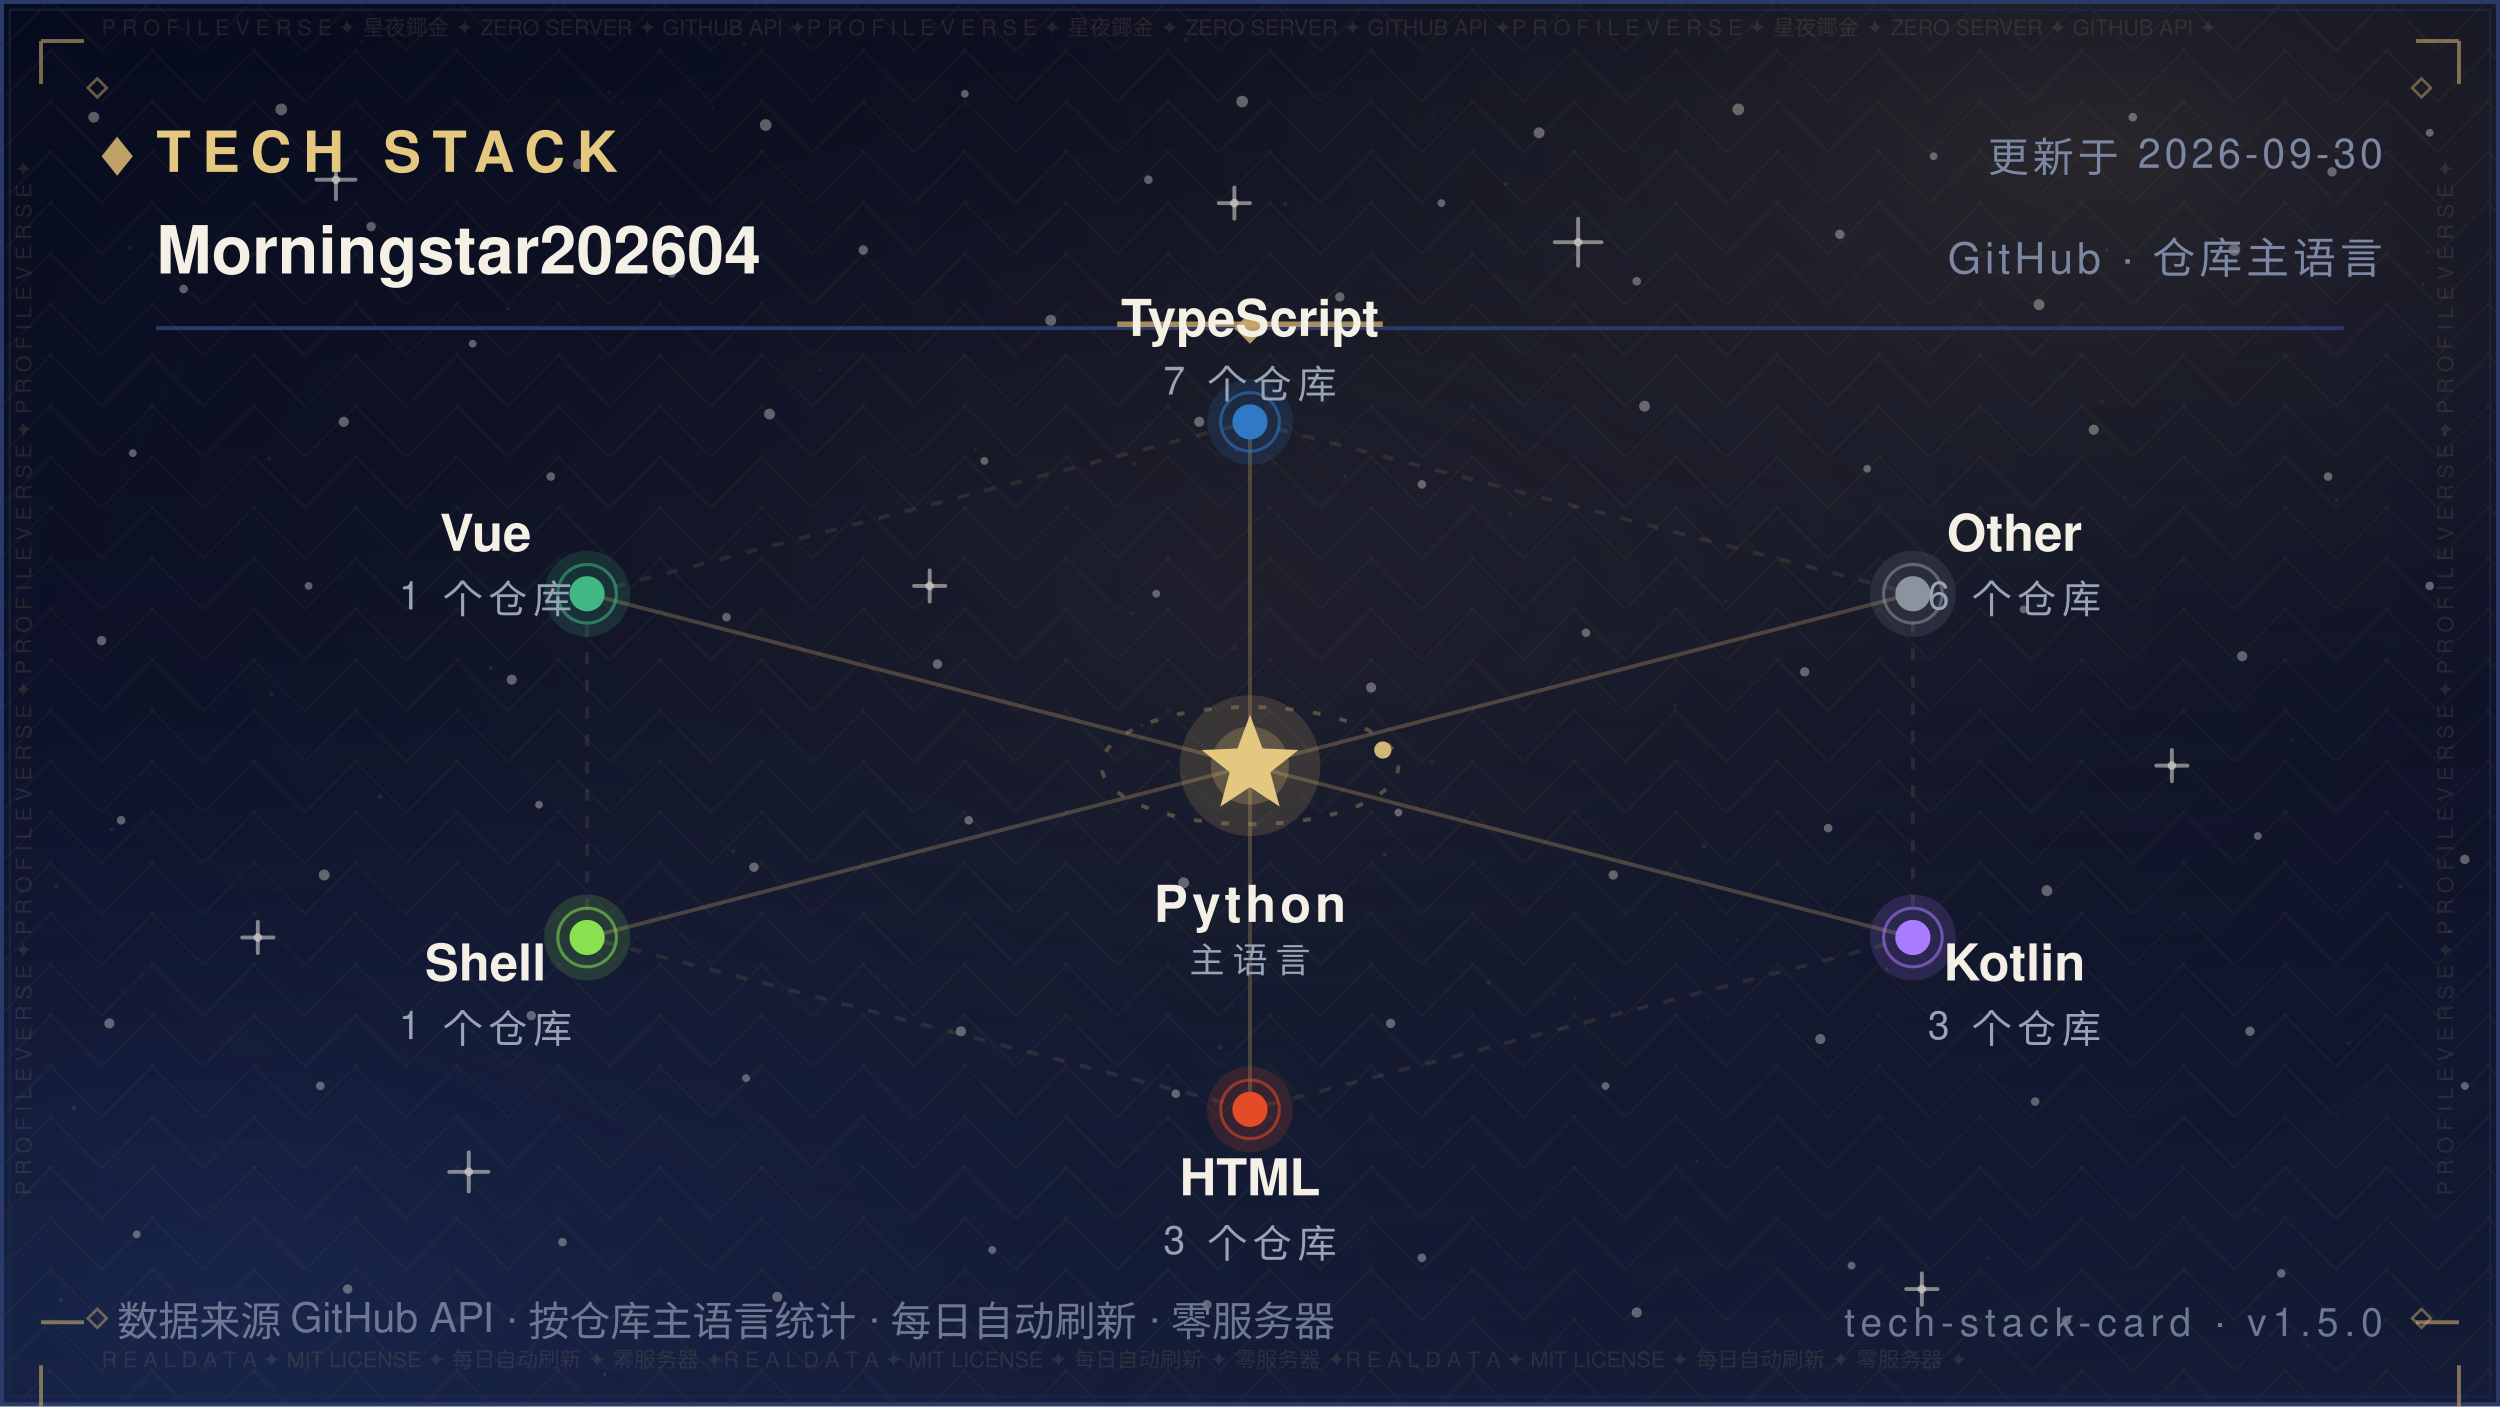
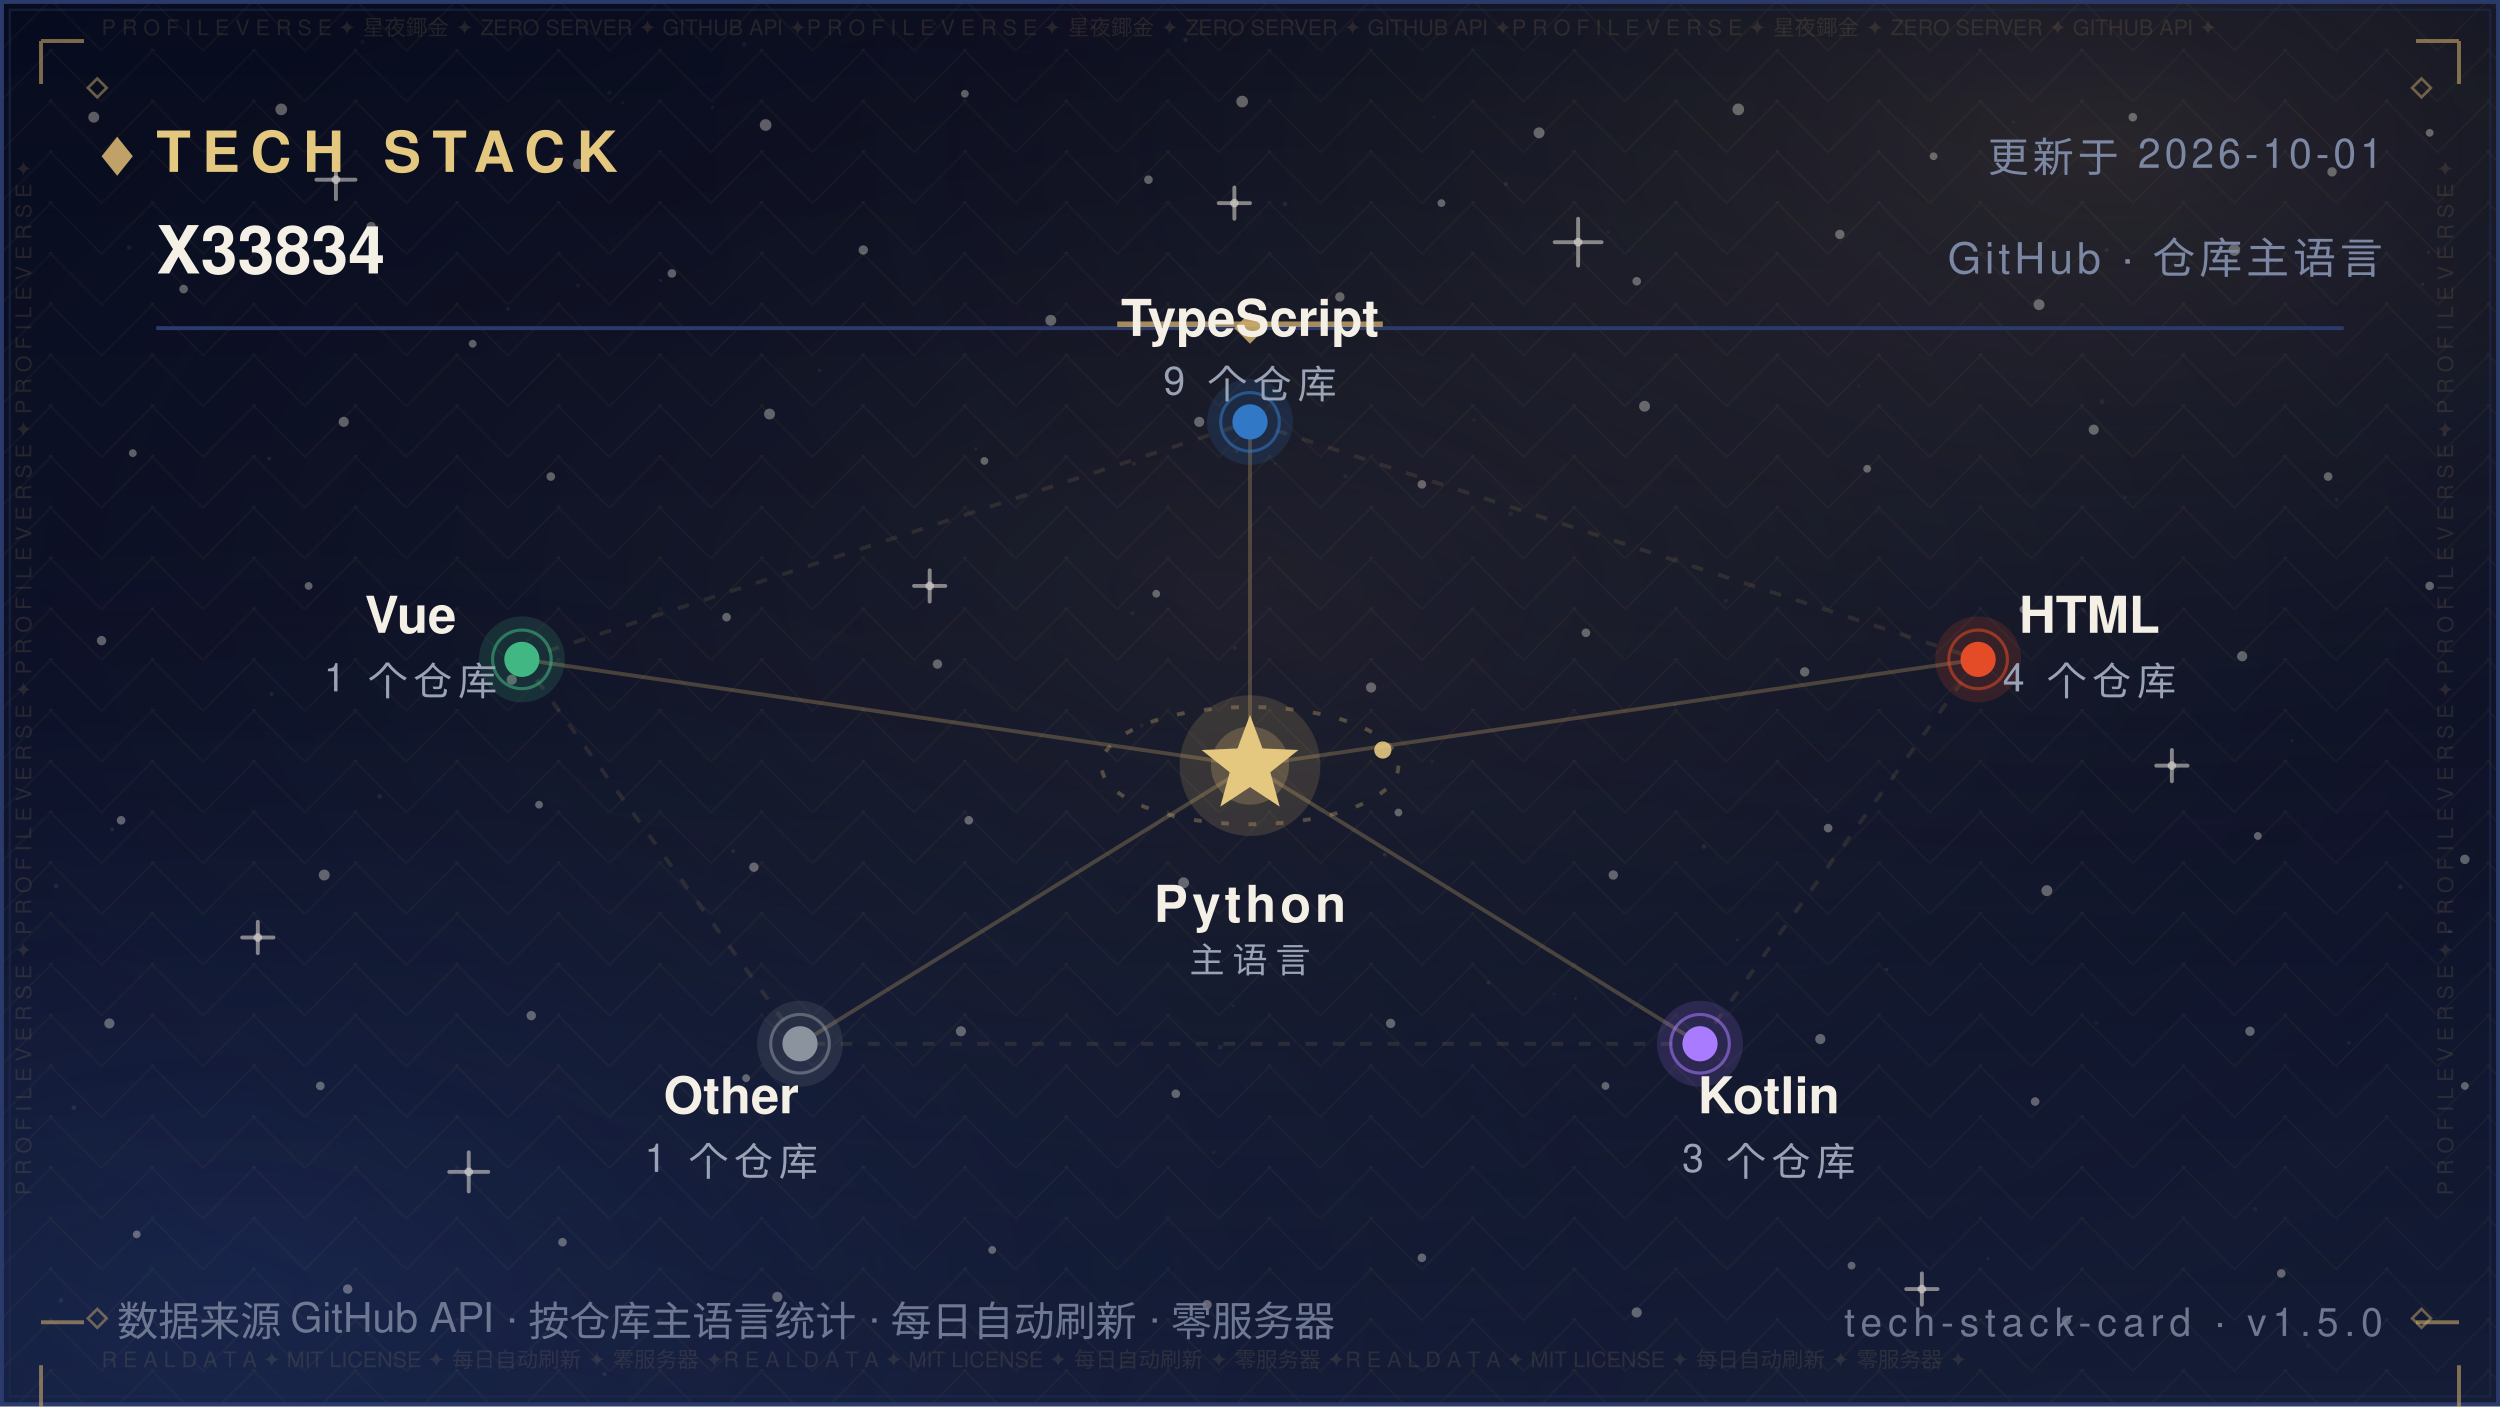
- <svg xmlns="http://www.w3.org/2000/svg" width="640" height="360" viewBox="0 0 640 360" role="img" aria-label="Tech Stack — Morningstar202604">
+ <svg xmlns="http://www.w3.org/2000/svg" width="640" height="360" viewBox="0 0 640 360" role="img" aria-label="Tech Stack — X33834">
  <defs>
    <linearGradient id="bg" x1="0" y1="0" x2="0" y2="1">
      <stop offset="0" stop-color="#070B1E" />
      <stop offset="0.5" stop-color="#0B1026" />
      <stop offset="1" stop-color="#141C36" />
    </linearGradient>
    <radialGradient id="nebG" cx="0.84" cy="0.10" r="0.62">
      <stop offset="0" stop-color="#C9A86A" stop-opacity="0.16" />
      <stop offset="1" stop-color="#070B1E" stop-opacity="0" />
    </radialGradient>
    <radialGradient id="nebB" cx="0.10" cy="0.92" r="0.60">
      <stop offset="0" stop-color="#2B4B9E" stop-opacity="0.22" />
      <stop offset="1" stop-color="#070B1E" stop-opacity="0" />
    </radialGradient>
    <radialGradient id="glow" cx="0.5" cy="0.42" r="0.72">
      <stop offset="0" stop-color="#C9A86A" stop-opacity="0.1" />
      <stop offset="1" stop-color="#070B1E" stop-opacity="0" />
    </radialGradient>
    <pattern id="fil1" width="26.0" height="13.0" patternUnits="userSpaceOnUse">
      <path d="M13.0 0 L26.0 13.0 L13.0 26.0 L0 13.0 Z" fill="none" stroke="#C9A86A" stroke-width="0.5" opacity="0.05" />
      <circle cx="13.0" cy="13.0" r="0.55" fill="#C9A86A" opacity="0.08" />
      <circle cx="0" cy="0" r="0.35" fill="#C9A86A" opacity="0.05" />
    </pattern>
  </defs>
  <rect width="640" height="360" fill="url(#bg)" />
  <rect width="640" height="360" fill="url(#nebG)" />
  <rect width="640" height="360" fill="url(#nebB)" />
  <rect width="640" height="360" fill="url(#glow)" />
  <rect width="640" height="360" fill="url(#fil1)" />
  <circle cx="24" cy="30" r="1.4" fill="#F5F0E6" opacity="0.35" />
  <circle cx="47" cy="74" r="1.1" fill="#F5F0E6" opacity="0.35" />
  <circle cx="72" cy="28" r="1.5" fill="#F5F0E6" opacity="0.35" />
  <circle cx="95" cy="58" r="1.2" fill="#F5F0E6" opacity="0.35" />
  <circle cx="121" cy="88" r="1" fill="#F5F0E6" opacity="0.35" />
  <circle cx="148" cy="42" r="1.3" fill="#F5F0E6" opacity="0.35" />
  <circle cx="172" cy="70" r="1.1" fill="#F5F0E6" opacity="0.35" />
  <circle cx="196" cy="32" r="1.5" fill="#F5F0E6" opacity="0.35" />
  <circle cx="221" cy="64" r="1.2" fill="#F5F0E6" opacity="0.35" />
  <circle cx="247" cy="24" r="1" fill="#F5F0E6" opacity="0.35" />
  <circle cx="269" cy="82" r="1.4" fill="#F5F0E6" opacity="0.35" />
  <circle cx="294" cy="46" r="1.1" fill="#F5F0E6" opacity="0.35" />
  <circle cx="318" cy="26" r="1.5" fill="#F5F0E6" opacity="0.35" />
  <circle cx="343" cy="76" r="1.2" fill="#F5F0E6" opacity="0.35" />
  <circle cx="369" cy="52" r="1" fill="#F5F0E6" opacity="0.35" />
  <circle cx="394" cy="34" r="1.4" fill="#F5F0E6" opacity="0.35" />
  <circle cx="419" cy="72" r="1.1" fill="#F5F0E6" opacity="0.35" />
  <circle cx="445" cy="28" r="1.5" fill="#F5F0E6" opacity="0.35" />
  <circle cx="471" cy="60" r="1.2" fill="#F5F0E6" opacity="0.35" />
  <circle cx="495" cy="40" r="1" fill="#F5F0E6" opacity="0.35" />
  <circle cx="522" cy="78" r="1.4" fill="#F5F0E6" opacity="0.35" />
  <circle cx="546" cy="30" r="1.1" fill="#F5F0E6" opacity="0.35" />
  <circle cx="572" cy="64" r="1.5" fill="#F5F0E6" opacity="0.35" />
  <circle cx="597" cy="44" r="1.2" fill="#F5F0E6" opacity="0.35" />
  <circle cx="622" cy="34" r="1" fill="#F5F0E6" opacity="0.35" />
  <circle cx="34" cy="116" r="1" fill="#F5F0E6" opacity="0.35" />
  <circle cx="88" cy="108" r="1.3" fill="#F5F0E6" opacity="0.35" />
  <circle cx="141" cy="122" r="1.1" fill="#F5F0E6" opacity="0.35" />
  <circle cx="197" cy="106" r="1.4" fill="#F5F0E6" opacity="0.35" />
  <circle cx="252" cy="118" r="1" fill="#F5F0E6" opacity="0.35" />
  <circle cx="307" cy="108" r="1.3" fill="#F5F0E6" opacity="0.35" />
  <circle cx="364" cy="124" r="1.1" fill="#F5F0E6" opacity="0.35" />
  <circle cx="421" cy="104" r="1.4" fill="#F5F0E6" opacity="0.35" />
  <circle cx="478" cy="120" r="1" fill="#F5F0E6" opacity="0.35" />
  <circle cx="536" cy="110" r="1.3" fill="#F5F0E6" opacity="0.35" />
  <circle cx="596" cy="122" r="1.1" fill="#F5F0E6" opacity="0.35" />
  <circle cx="26" cy="164" r="1.2" fill="#F5F0E6" opacity="0.35" />
  <circle cx="79" cy="150" r="1" fill="#F5F0E6" opacity="0.35" />
  <circle cx="131" cy="174" r="1.3" fill="#F5F0E6" opacity="0.35" />
  <circle cx="186" cy="158" r="1.1" fill="#F5F0E6" opacity="0.35" />
  <circle cx="240" cy="170" r="1.2" fill="#F5F0E6" opacity="0.35" />
  <circle cx="296" cy="152" r="1" fill="#F5F0E6" opacity="0.35" />
  <circle cx="351" cy="176" r="1.3" fill="#F5F0E6" opacity="0.35" />
  <circle cx="406" cy="162" r="1.1" fill="#F5F0E6" opacity="0.35" />
  <circle cx="462" cy="172" r="1.2" fill="#F5F0E6" opacity="0.35" />
  <circle cx="518" cy="156" r="1" fill="#F5F0E6" opacity="0.35" />
  <circle cx="574" cy="168" r="1.3" fill="#F5F0E6" opacity="0.35" />
  <circle cx="622" cy="150" r="1.1" fill="#F5F0E6" opacity="0.35" />
  <circle cx="31" cy="210" r="1.1" fill="#F5F0E6" opacity="0.35" />
  <circle cx="83" cy="224" r="1.4" fill="#F5F0E6" opacity="0.35" />
  <circle cx="138" cy="206" r="1" fill="#F5F0E6" opacity="0.35" />
  <circle cx="193" cy="222" r="1.2" fill="#F5F0E6" opacity="0.35" />
  <circle cx="248" cy="210" r="1.1" fill="#F5F0E6" opacity="0.35" />
  <circle cx="303" cy="226" r="1.4" fill="#F5F0E6" opacity="0.35" />
  <circle cx="358" cy="208" r="1" fill="#F5F0E6" opacity="0.35" />
  <circle cx="413" cy="224" r="1.2" fill="#F5F0E6" opacity="0.35" />
  <circle cx="468" cy="212" r="1.1" fill="#F5F0E6" opacity="0.35" />
  <circle cx="524" cy="228" r="1.4" fill="#F5F0E6" opacity="0.35" />
  <circle cx="578" cy="214" r="1" fill="#F5F0E6" opacity="0.35" />
  <circle cx="631" cy="220" r="1.2" fill="#F5F0E6" opacity="0.35" />
  <circle cx="28" cy="262" r="1.3" fill="#F5F0E6" opacity="0.35" />
  <circle cx="82" cy="278" r="1.1" fill="#F5F0E6" opacity="0.35" />
  <circle cx="136" cy="260" r="1.2" fill="#F5F0E6" opacity="0.35" />
  <circle cx="191" cy="276" r="1" fill="#F5F0E6" opacity="0.35" />
  <circle cx="246" cy="264" r="1.3" fill="#F5F0E6" opacity="0.35" />
  <circle cx="301" cy="280" r="1.1" fill="#F5F0E6" opacity="0.35" />
  <circle cx="356" cy="262" r="1.2" fill="#F5F0E6" opacity="0.35" />
  <circle cx="411" cy="278" r="1" fill="#F5F0E6" opacity="0.35" />
  <circle cx="466" cy="266" r="1.3" fill="#F5F0E6" opacity="0.35" />
  <circle cx="521" cy="282" r="1.1" fill="#F5F0E6" opacity="0.35" />
  <circle cx="576" cy="264" r="1.2" fill="#F5F0E6" opacity="0.35" />
  <circle cx="631" cy="278" r="1" fill="#F5F0E6" opacity="0.35" />
  <circle cx="35" cy="316" r="1" fill="#F5F0E6" opacity="0.35" />
  <circle cx="89" cy="330" r="1.2" fill="#F5F0E6" opacity="0.35" />
  <circle cx="144" cy="318" r="1.1" fill="#F5F0E6" opacity="0.35" />
  <circle cx="199" cy="332" r="1.3" fill="#F5F0E6" opacity="0.35" />
  <circle cx="254" cy="320" r="1" fill="#F5F0E6" opacity="0.35" />
  <circle cx="309" cy="334" r="1.2" fill="#F5F0E6" opacity="0.35" />
  <circle cx="364" cy="322" r="1.1" fill="#F5F0E6" opacity="0.35" />
  <circle cx="419" cy="336" r="1.3" fill="#F5F0E6" opacity="0.35" />
  <circle cx="474" cy="324" r="1" fill="#F5F0E6" opacity="0.35" />
  <circle cx="529" cy="338" r="1.2" fill="#F5F0E6" opacity="0.35" />
  <circle cx="584" cy="326" r="1.1" fill="#F5F0E6" opacity="0.35" />
  <path d="M81.0 46.0 H91.0 M86.0 41.0 V51.0" stroke="#F5F0E6" stroke-width="1" stroke-linecap="round" opacity="0.5" />
  <circle cx="86.0" cy="46.0" r="1.1" fill="#F5F0E6" opacity="0.5" />
  <path d="M234.0 150.0 H242.0 M238.0 146.0 V154.0" stroke="#F5F0E6" stroke-width="1" stroke-linecap="round" opacity="0.5" />
  <circle cx="238.0" cy="150.0" r="1.1" fill="#F5F0E6" opacity="0.5" />
  <path d="M398.0 62.0 H410.0 M404.0 56.0 V68.0" stroke="#F5F0E6" stroke-width="1" stroke-linecap="round" opacity="0.5" />
  <circle cx="404.0" cy="62.0" r="1.1" fill="#F5F0E6" opacity="0.5" />
  <path d="M552.0 196.0 H560.0 M556.0 192.0 V200.0" stroke="#F5F0E6" stroke-width="1" stroke-linecap="round" opacity="0.5" />
  <circle cx="556.0" cy="196.0" r="1.1" fill="#F5F0E6" opacity="0.5" />
  <path d="M115.0 300.0 H125.0 M120.0 295.0 V305.0" stroke="#F5F0E6" stroke-width="1" stroke-linecap="round" opacity="0.5" />
  <circle cx="120.0" cy="300.0" r="1.1" fill="#F5F0E6" opacity="0.5" />
  <path d="M488.0 330.0 H496.0 M492.0 326.0 V334.0" stroke="#F5F0E6" stroke-width="1" stroke-linecap="round" opacity="0.5" />
  <circle cx="492.0" cy="330.0" r="1.1" fill="#F5F0E6" opacity="0.5" />
  <path d="M312.0 52.0 H320.0 M316.0 48.0 V56.0" stroke="#F5F0E6" stroke-width="1" stroke-linecap="round" opacity="0.5" />
  <circle cx="316.0" cy="52.0" r="1.1" fill="#F5F0E6" opacity="0.5" />
  <path d="M62.0 240.0 H70.0 M66.0 236.0 V244.0" stroke="#F5F0E6" stroke-width="1" stroke-linecap="round" opacity="0.5" />
  <circle cx="66.0" cy="240.0" r="1.1" fill="#F5F0E6" opacity="0.5" />
  <circle cx="15.6" cy="332.9" r="0.6" fill="#FFFFFF" opacity="0.067" />
  <circle cx="97.2" cy="203.9" r="0.6" fill="#FFFFFF" opacity="0.076" />
  <circle cx="538.1" cy="102.8" r="0.6" fill="#FFFFFF" opacity="0.057" />
  <circle cx="344.4" cy="121.9" r="0.5" fill="#FFFFFF" opacity="0.057" />
  <circle cx="159.4" cy="26.3" r="0.4" fill="#FFFFFF" opacity="0.048" />
  <circle cx="28.7" cy="212.3" r="0.5" fill="#FFFFFF" opacity="0.080" />
  <circle cx="209.8" cy="94.8" r="0.4" fill="#FFFFFF" opacity="0.060" />
  <circle cx="316.1" cy="165.9" r="0.5" fill="#FFFFFF" opacity="0.057" />
  <circle cx="590.8" cy="344.6" r="0.5" fill="#FFFFFF" opacity="0.037" />
  <circle cx="539.3" cy="64.0" r="0.5" fill="#FFFFFF" opacity="0.068" />
  <circle cx="385.5" cy="47.1" r="0.5" fill="#FFFFFF" opacity="0.076" />
  <circle cx="292.3" cy="185.7" r="0.5" fill="#FFFFFF" opacity="0.060" />
  <circle cx="536.7" cy="261.9" r="0.5" fill="#FFFFFF" opacity="0.046" />
  <circle cx="377.3" cy="107.5" r="0.4" fill="#FFFFFF" opacity="0.041" />
  <circle cx="92.8" cy="10.7" r="0.5" fill="#FFFFFF" opacity="0.044" />
  <circle cx="354.5" cy="218.8" r="0.5" fill="#FFFFFF" opacity="0.080" />
  <circle cx="310.7" cy="295.0" r="0.4" fill="#FFFFFF" opacity="0.054" />
  <circle cx="601.3" cy="267.0" r="0.5" fill="#FFFFFF" opacity="0.054" />
  <circle cx="18.9" cy="283.6" r="0.6" fill="#FFFFFF" opacity="0.085" />
  <circle cx="312.4" cy="268.1" r="0.6" fill="#FFFFFF" opacity="0.069" />
  <circle cx="239.2" cy="6.0" r="0.5" fill="#FFFFFF" opacity="0.036" />
  <circle cx="436.2" cy="216.7" r="0.6" fill="#FFFFFF" opacity="0.071" />
  <circle cx="329.0" cy="52.2" r="0.6" fill="#FFFFFF" opacity="0.063" />
  <circle cx="625.7" cy="111.2" r="0.5" fill="#FFFFFF" opacity="0.075" />
  <circle cx="428.8" cy="180.5" r="0.4" fill="#FFFFFF" opacity="0.065" />
  <circle cx="169.1" cy="71.8" r="0.4" fill="#FFFFFF" opacity="0.073" />
  <circle cx="586.8" cy="189.6" r="0.4" fill="#FFFFFF" opacity="0.060" />
  <circle cx="598.2" cy="127.9" r="0.5" fill="#FFFFFF" opacity="0.054" />
  <circle cx="289.9" cy="157.0" r="0.5" fill="#FFFFFF" opacity="0.053" />
  <circle cx="315.7" cy="257.5" r="0.4" fill="#FFFFFF" opacity="0.054" />
  <circle cx="154.8" cy="351.8" r="0.5" fill="#FFFFFF" opacity="0.080" />
  <circle cx="411.7" cy="59.4" r="0.4" fill="#FFFFFF" opacity="0.043" />
  <circle cx="465.0" cy="204.8" r="0.4" fill="#FFFFFF" opacity="0.048" />
  <circle cx="533.5" cy="156.3" r="0.5" fill="#FFFFFF" opacity="0.050" />
  <circle cx="621.7" cy="64.6" r="0.4" fill="#FFFFFF" opacity="0.064" />
  <circle cx="14.4" cy="226.8" r="0.6" fill="#FFFFFF" opacity="0.064" />
  <circle cx="68.9" cy="117.4" r="0.5" fill="#FFFFFF" opacity="0.076" />
  <circle cx="182.4" cy="27.5" r="0.4" fill="#FFFFFF" opacity="0.047" />
  <circle cx="125.6" cy="171.1" r="0.5" fill="#FFFFFF" opacity="0.081" />
  <circle cx="367.1" cy="30.0" r="0.4" fill="#FFFFFF" opacity="0.039" />
  <circle cx="441.5" cy="84.0" r="0.6" fill="#FFFFFF" opacity="0.085" />
  <circle cx="69.5" cy="177.7" r="0.5" fill="#FFFFFF" opacity="0.078" />
  <circle cx="627.1" cy="238.4" r="0.5" fill="#FFFFFF" opacity="0.081" />
  <circle cx="620.2" cy="72.8" r="0.4" fill="#FFFFFF" opacity="0.078" />
  <circle cx="508.9" cy="322.2" r="0.4" fill="#FFFFFF" opacity="0.055" />
  <circle cx="403.3" cy="255.6" r="0.4" fill="#FFFFFF" opacity="0.061" />
  <circle cx="381.0" cy="251.6" r="0.5" fill="#FFFFFF" opacity="0.078" />
  <circle cx="33.1" cy="63.4" r="0.6" fill="#FFFFFF" opacity="0.059" />
  <circle cx="249.8" cy="114.9" r="0.4" fill="#FFFFFF" opacity="0.066" />
  <circle cx="434.3" cy="297.1" r="0.4" fill="#FFFFFF" opacity="0.082" />
  <circle cx="437.2" cy="260.6" r="0.4" fill="#FFFFFF" opacity="0.040" />
  <circle cx="577.3" cy="309.6" r="0.6" fill="#FFFFFF" opacity="0.044" />
  <circle cx="366.6" cy="194.9" r="0.5" fill="#FFFFFF" opacity="0.044" />
  <circle cx="444.8" cy="240.6" r="0.4" fill="#FFFFFF" opacity="0.060" />
  <circle cx="316.6" cy="115.5" r="0.4" fill="#FFFFFF" opacity="0.076" />
  <circle cx="148.0" cy="73.1" r="0.5" fill="#FFFFFF" opacity="0.053" />
  <circle cx="326.4" cy="118.7" r="0.4" fill="#FFFFFF" opacity="0.054" />
  <circle cx="515.4" cy="31.3" r="0.4" fill="#FFFFFF" opacity="0.047" />
  <circle cx="182.8" cy="84.2" r="0.4" fill="#FFFFFF" opacity="0.039" />
  <circle cx="475.9" cy="98.8" r="0.4" fill="#FFFFFF" opacity="0.037" />
  <circle cx="441.8" cy="153.8" r="0.5" fill="#FFFFFF" opacity="0.057" />
  <circle cx="386.7" cy="131.5" r="0.6" fill="#FFFFFF" opacity="0.059" />
  <circle cx="303.5" cy="10.2" r="0.6" fill="#FFFFFF" opacity="0.074" />
  <circle cx="544.1" cy="127.3" r="0.4" fill="#FFFFFF" opacity="0.054" />
  <circle cx="156.0" cy="23.7" r="0.5" fill="#FFFFFF" opacity="0.051" />
  <circle cx="614.5" cy="227.0" r="0.6" fill="#FFFFFF" opacity="0.068" />
  <circle cx="397.8" cy="254.4" r="0.4" fill="#FFFFFF" opacity="0.042" />
  <circle cx="190.5" cy="11.4" r="0.6" fill="#FFFFFF" opacity="0.043" />
  <circle cx="483.0" cy="248.2" r="0.4" fill="#FFFFFF" opacity="0.085" />
  <circle cx="187.7" cy="217.9" r="0.5" fill="#FFFFFF" opacity="0.067" />
  <circle cx="290.3" cy="118.7" r="0.5" fill="#FFFFFF" opacity="0.068" />
  <circle cx="130.0" cy="79.1" r="0.4" fill="#FFFFFF" opacity="0.074" />
  <rect x="0.5" y="0.5" width="639" height="359" fill="none" stroke="#2A3A6B" stroke-width="1" />
  <rect x="2.5" y="2.5" width="635" height="355" fill="none" stroke="#1D2A52" stroke-width="0.6" opacity="0.55" />
  <text x="26" y="9" font-family="'Segoe UI',Helvetica,Arial,'PingFang SC','Microsoft YaHei',sans-serif" font-size="5.5" fill="#C9A86A" opacity="0.14" textLength="588">P R O F I L E   V E R S E   ✦   星夜鎁金   ✦   ZERO SERVER   ✦   GITHUB API   ✦P R O F I L E   V E R S E   ✦   星夜鎁金   ✦   ZERO SERVER   ✦   GITHUB API   ✦P R O F I L E   V E R S E   ✦   星夜鎁金   ✦   ZERO SERVER   ✦   GITHUB API   ✦</text>
  <text x="26" y="350" font-family="'Segoe UI',Helvetica,Arial,'PingFang SC','Microsoft YaHei',sans-serif" font-size="5.5" fill="#C9A86A" opacity="0.14" textLength="588">R E A L   D A T A   ✦   MIT LICENSE   ✦   每日自动刷新   ✦   零服务器   ✦R E A L   D A T A   ✦   MIT LICENSE   ✦   每日自动刷新   ✦   零服务器   ✦R E A L   D A T A   ✦   MIT LICENSE   ✦   每日自动刷新   ✦   零服务器   ✦</text>
  <text x="8" y="306" font-family="'Segoe UI',Helvetica,Arial,'PingFang SC','Microsoft YaHei',sans-serif" font-size="5.5" fill="#C9A86A" opacity="0.14" transform="rotate(-90 8 306)">P R O F I L E   V E R S E   ✦   P R O F I L E   V E R S E   ✦   P R O F I L E   V E R S E   ✦   P R O F I L E   V E R S E   ✦   </text>
  <text x="628" y="306" font-family="'Segoe UI',Helvetica,Arial,'PingFang SC','Microsoft YaHei',sans-serif" font-size="5.5" fill="#C9A86A" opacity="0.14" transform="rotate(-90 628 306)">P R O F I L E   V E R S E   ✦   P R O F I L E   V E R S E   ✦   P R O F I L E   V E R S E   ✦   P R O F I L E   V E R S E   ✦   </text>
  <path d="M10.5 10.5 h11 M10.5 10.5 v11" fill="none" stroke="#C9A86A" stroke-width="1" opacity="0.6" />
  <path d="M618.5 10.5 h11 M629.5 10.5 v11" fill="none" stroke="#C9A86A" stroke-width="1" opacity="0.6" />
  <path d="M10.5 338.5 h11 M10.5 349.5 v11" fill="none" stroke="#C9A86A" stroke-width="1" opacity="0.6" />
  <path d="M618.5 338.5 h11 M629.5 349.5 v11" fill="none" stroke="#C9A86A" stroke-width="1" opacity="0.6" />
  <path d="M22.5 22.5 l2.4 -2.4 l2.4 2.4 l-2.4 2.4 z" fill="none" stroke="#C9A86A" stroke-width="0.7" opacity="0.5" />
  <path d="M617.5 22.5 l2.4 -2.4 l2.4 2.4 l-2.4 2.4 z" fill="none" stroke="#C9A86A" stroke-width="0.7" opacity="0.5" />
  <path d="M22.5 337.5 l2.4 -2.4 l2.4 2.4 l-2.4 2.4 z" fill="none" stroke="#C9A86A" stroke-width="0.7" opacity="0.5" />
  <path d="M617.5 337.5 l2.4 -2.4 l2.4 2.4 l-2.4 2.4 z" fill="none" stroke="#C9A86A" stroke-width="0.7" opacity="0.5" />
  <path d="M26 40 l4 -5 l4 5 l-4 5 z" fill="#C9A86A" opacity="0.95" />
  <text x="40" y="44" font-family="'Segoe UI',Helvetica,Arial,'PingFang SC','Microsoft YaHei',sans-serif" font-size="14.5" font-weight="700" letter-spacing="3" fill="#E4C87F">TECH STACK</text>
-   <text x="610" y="44" text-anchor="end" font-family="'Segoe UI',Helvetica,Arial,'PingFang SC','Microsoft YaHei',sans-serif" font-size="10.5" letter-spacing="1" fill="#7C87A3">更新于 2026-09-30</text>
-   <text x="40" y="70" font-family="'Segoe UI',Helvetica,Arial,'PingFang SC','Microsoft YaHei',sans-serif" font-size="17" font-weight="600" fill="#F5F0E6">Morningstar202604</text>
+   <text x="610" y="44" text-anchor="end" font-family="'Segoe UI',Helvetica,Arial,'PingFang SC','Microsoft YaHei',sans-serif" font-size="10.5" letter-spacing="1" fill="#7C87A3">更新于 2026-10-01</text>
+   <text x="40" y="70" font-family="'Segoe UI',Helvetica,Arial,'PingFang SC','Microsoft YaHei',sans-serif" font-size="17" font-weight="600" fill="#F5F0E6">X33834</text>
  <text x="610" y="70" text-anchor="end" font-family="'Segoe UI',Helvetica,Arial,'PingFang SC','Microsoft YaHei',sans-serif" font-size="11" letter-spacing="1" fill="#7C87A3">GitHub · 仓库主语言</text>
  <line x1="40" y1="84" x2="600" y2="84" stroke="#2A3A6B" stroke-width="1" />
  <line x1="286" y1="83" x2="354" y2="83" stroke="#C9A86A" stroke-width="1.4" opacity="0.8" />
  <path d="M320 80 l4 4 l-4 4 l-4 -4 z" fill="#C9A86A" opacity="0.9" />
  <line x1="320.0" y1="196.0" x2="320.0" y2="108.0" stroke="#C9A86A" stroke-opacity="0.30" stroke-width="1" />
  <circle cx="320.0" cy="108.0" r="1.4" fill="#C9A86A" opacity="0.8" />
-   <line x1="320.0" y1="196.0" x2="489.7" y2="152.0" stroke="#C9A86A" stroke-opacity="0.30" stroke-width="1" />
-   <circle cx="489.7" cy="152.0" r="1.4" fill="#C9A86A" opacity="0.8" />
-   <line x1="320.0" y1="196.0" x2="489.7" y2="240.0" stroke="#C9A86A" stroke-opacity="0.30" stroke-width="1" />
-   <circle cx="489.7" cy="240.0" r="1.4" fill="#C9A86A" opacity="0.8" />
-   <line x1="320.0" y1="196.0" x2="320.0" y2="284.0" stroke="#C9A86A" stroke-opacity="0.30" stroke-width="1" />
-   <circle cx="320.0" cy="284.0" r="1.4" fill="#C9A86A" opacity="0.8" />
-   <line x1="320.0" y1="196.0" x2="150.3" y2="240.0" stroke="#C9A86A" stroke-opacity="0.30" stroke-width="1" />
-   <circle cx="150.3" cy="240.0" r="1.4" fill="#C9A86A" opacity="0.8" />
-   <line x1="320.0" y1="196.0" x2="150.3" y2="152.0" stroke="#C9A86A" stroke-opacity="0.30" stroke-width="1" />
-   <circle cx="150.3" cy="152.0" r="1.4" fill="#C9A86A" opacity="0.8" />
-   <line x1="320.0" y1="108.0" x2="489.7" y2="152.0" stroke="#C9A86A" stroke-opacity="0.13" stroke-width="1" stroke-dasharray="3 4" />
-   <line x1="489.7" y1="152.0" x2="489.7" y2="240.0" stroke="#C9A86A" stroke-opacity="0.13" stroke-width="1" stroke-dasharray="3 4" />
-   <line x1="489.7" y1="240.0" x2="320.0" y2="284.0" stroke="#C9A86A" stroke-opacity="0.13" stroke-width="1" stroke-dasharray="3 4" />
-   <line x1="320.0" y1="284.0" x2="150.3" y2="240.0" stroke="#C9A86A" stroke-opacity="0.13" stroke-width="1" stroke-dasharray="3 4" />
-   <line x1="150.3" y1="240.0" x2="150.3" y2="152.0" stroke="#C9A86A" stroke-opacity="0.13" stroke-width="1" stroke-dasharray="3 4" />
-   <line x1="150.3" y1="152.0" x2="320.0" y2="108.0" stroke="#C9A86A" stroke-opacity="0.13" stroke-width="1" stroke-dasharray="3 4" />
+   <line x1="320.0" y1="196.0" x2="506.4" y2="168.8" stroke="#C9A86A" stroke-opacity="0.30" stroke-width="1" />
+   <circle cx="506.4" cy="168.8" r="1.4" fill="#C9A86A" opacity="0.8" />
+   <line x1="320.0" y1="196.0" x2="435.2" y2="267.2" stroke="#C9A86A" stroke-opacity="0.30" stroke-width="1" />
+   <circle cx="435.2" cy="267.2" r="1.4" fill="#C9A86A" opacity="0.8" />
+   <line x1="320.0" y1="196.0" x2="204.8" y2="267.2" stroke="#C9A86A" stroke-opacity="0.30" stroke-width="1" />
+   <circle cx="204.8" cy="267.2" r="1.4" fill="#C9A86A" opacity="0.8" />
+   <line x1="320.0" y1="196.0" x2="133.6" y2="168.8" stroke="#C9A86A" stroke-opacity="0.30" stroke-width="1" />
+   <circle cx="133.6" cy="168.8" r="1.4" fill="#C9A86A" opacity="0.8" />
+   <line x1="320.0" y1="108.0" x2="506.4" y2="168.8" stroke="#C9A86A" stroke-opacity="0.13" stroke-width="1" stroke-dasharray="3 4" />
+   <line x1="506.4" y1="168.8" x2="435.2" y2="267.2" stroke="#C9A86A" stroke-opacity="0.13" stroke-width="1" stroke-dasharray="3 4" />
+   <line x1="435.2" y1="267.2" x2="204.8" y2="267.2" stroke="#C9A86A" stroke-opacity="0.13" stroke-width="1" stroke-dasharray="3 4" />
+   <line x1="204.8" y1="267.2" x2="133.6" y2="168.8" stroke="#C9A86A" stroke-opacity="0.13" stroke-width="1" stroke-dasharray="3 4" />
+   <line x1="133.6" y1="168.8" x2="320.0" y2="108.0" stroke="#C9A86A" stroke-opacity="0.13" stroke-width="1" stroke-dasharray="3 4" />
  <ellipse cx="320" cy="196" rx="38" ry="15" fill="none" stroke="#C9A86A" stroke-opacity="0.35" stroke-width="1" stroke-dasharray="2 5" />
  <circle cx="354" cy="192" r="2.2" fill="#E4C87F" opacity="0.9" />
  <circle cx="320" cy="196" r="18" fill="#C9A86A" opacity="0.18" />
  <circle cx="320" cy="196" r="10" fill="#C9A86A" opacity="0.28" />
  <polygon points="320.0,183.0 323.2,191.6 332.4,192.0 325.2,197.7 327.6,206.5 320.0,201.5 312.4,206.5 314.8,197.7 307.6,192.0 316.8,191.6" fill="#E4C87F" />
  <text x="320" y="236" text-anchor="middle" font-family="'Segoe UI',Helvetica,Arial,'PingFang SC','Microsoft YaHei',sans-serif" font-size="13" font-weight="700" letter-spacing="1" fill="#F5F0E6">Python</text>
  <text x="320" y="249" text-anchor="middle" font-family="'Segoe UI',Helvetica,Arial,'PingFang SC','Microsoft YaHei',sans-serif" font-size="9" letter-spacing="2" fill="#9AA3B5">主语言</text>
  <circle cx="320.0" cy="108.0" r="11" fill="#3178C6" opacity="0.16" />
  <circle cx="320.0" cy="108.0" r="4.5" fill="#3178C6" />
  <circle cx="320.0" cy="108.0" r="7.5" fill="none" stroke="#3178C6" stroke-opacity="0.55" stroke-width="0.8" />
  <text x="320.0" y="86.0" text-anchor="middle" font-family="'Segoe UI',Helvetica,Arial,'PingFang SC','Microsoft YaHei',sans-serif" font-size="13" font-weight="600" fill="#F5F0E6">TypeScript</text>
-   <text x="320.0" y="101.0" text-anchor="middle" font-family="'Segoe UI',Helvetica,Arial,'PingFang SC','Microsoft YaHei',sans-serif" font-size="10" letter-spacing="1.5" fill="#9AA3B5">7 个仓库</text>
-   <circle cx="489.7" cy="152.0" r="11" fill="#8B949E" opacity="0.16" />
-   <circle cx="489.7" cy="152.0" r="4.5" fill="#8B949E" />
-   <circle cx="489.7" cy="152.0" r="7.5" fill="none" stroke="#8B949E" stroke-opacity="0.55" stroke-width="0.8" />
-   <text x="515.7" y="141.0" text-anchor="middle" font-family="'Segoe UI',Helvetica,Arial,'PingFang SC','Microsoft YaHei',sans-serif" font-size="13" font-weight="600" fill="#F5F0E6">Other</text>
-   <text x="515.7" y="156.0" text-anchor="middle" font-family="'Segoe UI',Helvetica,Arial,'PingFang SC','Microsoft YaHei',sans-serif" font-size="10" letter-spacing="1.5" fill="#9AA3B5">6 个仓库</text>
-   <circle cx="489.7" cy="240.0" r="11" fill="#A97BFF" opacity="0.16" />
-   <circle cx="489.7" cy="240.0" r="4.5" fill="#A97BFF" />
-   <circle cx="489.7" cy="240.0" r="7.5" fill="none" stroke="#A97BFF" stroke-opacity="0.55" stroke-width="0.8" />
-   <text x="515.7" y="251.0" text-anchor="middle" font-family="'Segoe UI',Helvetica,Arial,'PingFang SC','Microsoft YaHei',sans-serif" font-size="13" font-weight="600" fill="#F5F0E6">Kotlin</text>
-   <text x="515.7" y="266.0" text-anchor="middle" font-family="'Segoe UI',Helvetica,Arial,'PingFang SC','Microsoft YaHei',sans-serif" font-size="10" letter-spacing="1.5" fill="#9AA3B5">3 个仓库</text>
-   <circle cx="320.0" cy="284.0" r="11" fill="#E34C26" opacity="0.16" />
-   <circle cx="320.0" cy="284.0" r="4.5" fill="#E34C26" />
-   <circle cx="320.0" cy="284.0" r="7.5" fill="none" stroke="#E34C26" stroke-opacity="0.55" stroke-width="0.8" />
-   <text x="320.0" y="306.0" text-anchor="middle" font-family="'Segoe UI',Helvetica,Arial,'PingFang SC','Microsoft YaHei',sans-serif" font-size="13" font-weight="600" fill="#F5F0E6">HTML</text>
-   <text x="320.0" y="321.0" text-anchor="middle" font-family="'Segoe UI',Helvetica,Arial,'PingFang SC','Microsoft YaHei',sans-serif" font-size="10" letter-spacing="1.5" fill="#9AA3B5">3 个仓库</text>
-   <circle cx="150.3" cy="240.0" r="11" fill="#89E051" opacity="0.16" />
-   <circle cx="150.3" cy="240.0" r="4.5" fill="#89E051" />
-   <circle cx="150.3" cy="240.0" r="7.5" fill="none" stroke="#89E051" stroke-opacity="0.55" stroke-width="0.8" />
-   <text x="124.3" y="251.0" text-anchor="middle" font-family="'Segoe UI',Helvetica,Arial,'PingFang SC','Microsoft YaHei',sans-serif" font-size="13" font-weight="600" fill="#F5F0E6">Shell</text>
-   <text x="124.3" y="266.0" text-anchor="middle" font-family="'Segoe UI',Helvetica,Arial,'PingFang SC','Microsoft YaHei',sans-serif" font-size="10" letter-spacing="1.5" fill="#9AA3B5">1 个仓库</text>
-   <circle cx="150.3" cy="152.0" r="11" fill="#41B883" opacity="0.16" />
-   <circle cx="150.3" cy="152.0" r="4.5" fill="#41B883" />
-   <circle cx="150.3" cy="152.0" r="7.5" fill="none" stroke="#41B883" stroke-opacity="0.55" stroke-width="0.8" />
-   <text x="124.3" y="141.0" text-anchor="middle" font-family="'Segoe UI',Helvetica,Arial,'PingFang SC','Microsoft YaHei',sans-serif" font-size="13" font-weight="600" fill="#F5F0E6">Vue</text>
-   <text x="124.3" y="156.0" text-anchor="middle" font-family="'Segoe UI',Helvetica,Arial,'PingFang SC','Microsoft YaHei',sans-serif" font-size="10" letter-spacing="1.5" fill="#9AA3B5">1 个仓库</text>
+   <text x="320.0" y="101.0" text-anchor="middle" font-family="'Segoe UI',Helvetica,Arial,'PingFang SC','Microsoft YaHei',sans-serif" font-size="10" letter-spacing="1.5" fill="#9AA3B5">9 个仓库</text>
+   <circle cx="506.4" cy="168.8" r="11" fill="#E34C26" opacity="0.16" />
+   <circle cx="506.4" cy="168.8" r="4.5" fill="#E34C26" />
+   <circle cx="506.4" cy="168.8" r="7.5" fill="none" stroke="#E34C26" stroke-opacity="0.55" stroke-width="0.8" />
+   <text x="534.9" y="162.0" text-anchor="middle" font-family="'Segoe UI',Helvetica,Arial,'PingFang SC','Microsoft YaHei',sans-serif" font-size="13" font-weight="600" fill="#F5F0E6">HTML</text>
+   <text x="534.9" y="177.0" text-anchor="middle" font-family="'Segoe UI',Helvetica,Arial,'PingFang SC','Microsoft YaHei',sans-serif" font-size="10" letter-spacing="1.5" fill="#9AA3B5">4 个仓库</text>
+   <circle cx="435.2" cy="267.2" r="11" fill="#A97BFF" opacity="0.16" />
+   <circle cx="435.2" cy="267.2" r="4.5" fill="#A97BFF" />
+   <circle cx="435.2" cy="267.2" r="7.5" fill="none" stroke="#A97BFF" stroke-opacity="0.55" stroke-width="0.8" />
+   <text x="452.8" y="285.0" text-anchor="middle" font-family="'Segoe UI',Helvetica,Arial,'PingFang SC','Microsoft YaHei',sans-serif" font-size="13" font-weight="600" fill="#F5F0E6">Kotlin</text>
+   <text x="452.8" y="300.0" text-anchor="middle" font-family="'Segoe UI',Helvetica,Arial,'PingFang SC','Microsoft YaHei',sans-serif" font-size="10" letter-spacing="1.5" fill="#9AA3B5">3 个仓库</text>
+   <circle cx="204.8" cy="267.2" r="11" fill="#8B949E" opacity="0.16" />
+   <circle cx="204.8" cy="267.2" r="4.5" fill="#8B949E" />
+   <circle cx="204.8" cy="267.2" r="7.5" fill="none" stroke="#8B949E" stroke-opacity="0.55" stroke-width="0.8" />
+   <text x="187.2" y="285.0" text-anchor="middle" font-family="'Segoe UI',Helvetica,Arial,'PingFang SC','Microsoft YaHei',sans-serif" font-size="13" font-weight="600" fill="#F5F0E6">Other</text>
+   <text x="187.2" y="300.0" text-anchor="middle" font-family="'Segoe UI',Helvetica,Arial,'PingFang SC','Microsoft YaHei',sans-serif" font-size="10" letter-spacing="1.5" fill="#9AA3B5">1 个仓库</text>
+   <circle cx="133.6" cy="168.8" r="11" fill="#41B883" opacity="0.16" />
+   <circle cx="133.6" cy="168.8" r="4.5" fill="#41B883" />
+   <circle cx="133.6" cy="168.8" r="7.5" fill="none" stroke="#41B883" stroke-opacity="0.55" stroke-width="0.8" />
+   <text x="105.1" y="162.0" text-anchor="middle" font-family="'Segoe UI',Helvetica,Arial,'PingFang SC','Microsoft YaHei',sans-serif" font-size="13" font-weight="600" fill="#F5F0E6">Vue</text>
+   <text x="105.1" y="177.0" text-anchor="middle" font-family="'Segoe UI',Helvetica,Arial,'PingFang SC','Microsoft YaHei',sans-serif" font-size="10" letter-spacing="1.5" fill="#9AA3B5">1 个仓库</text>
  <text x="30" y="342" font-family="'Segoe UI',Helvetica,Arial,'PingFang SC','Microsoft YaHei',sans-serif" font-size="10.5" fill="#6E7893">数据来源 GitHub API · 按仓库主语言统计 · 每日自动刷新 · 零服务器</text>
  <text x="610" y="342" text-anchor="end" font-family="'Segoe UI',Helvetica,Arial,'PingFang SC','Microsoft YaHei',sans-serif" font-size="10" letter-spacing="1.5" fill="#6E7893">tech-stack-card · v1.5.0</text>
</svg>
